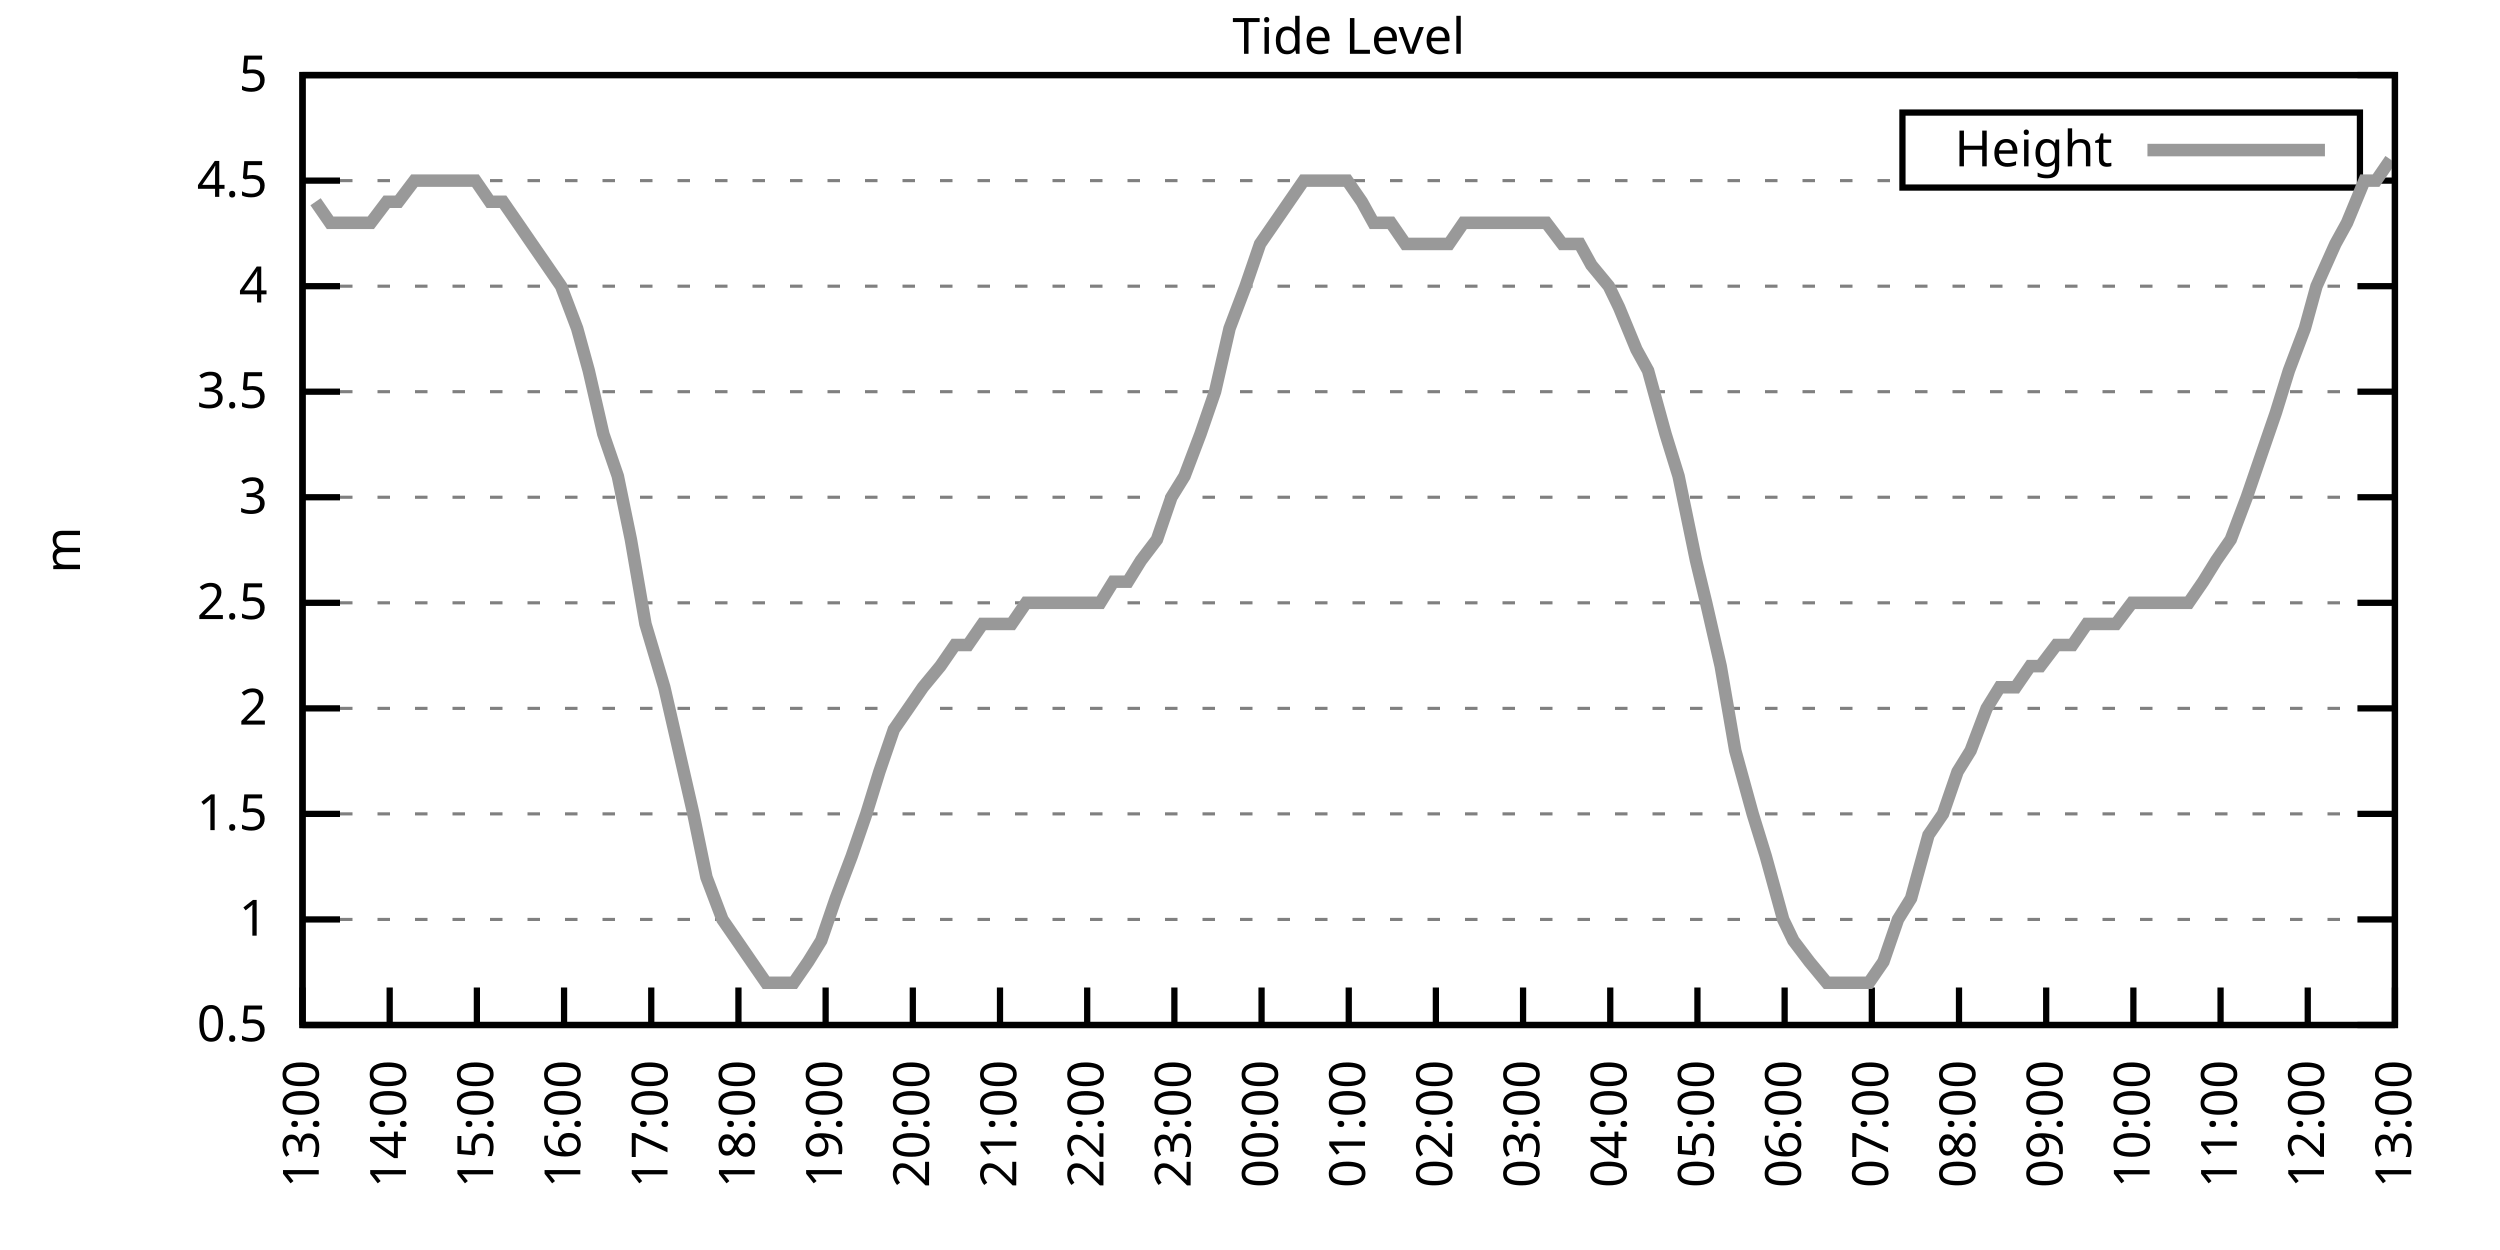
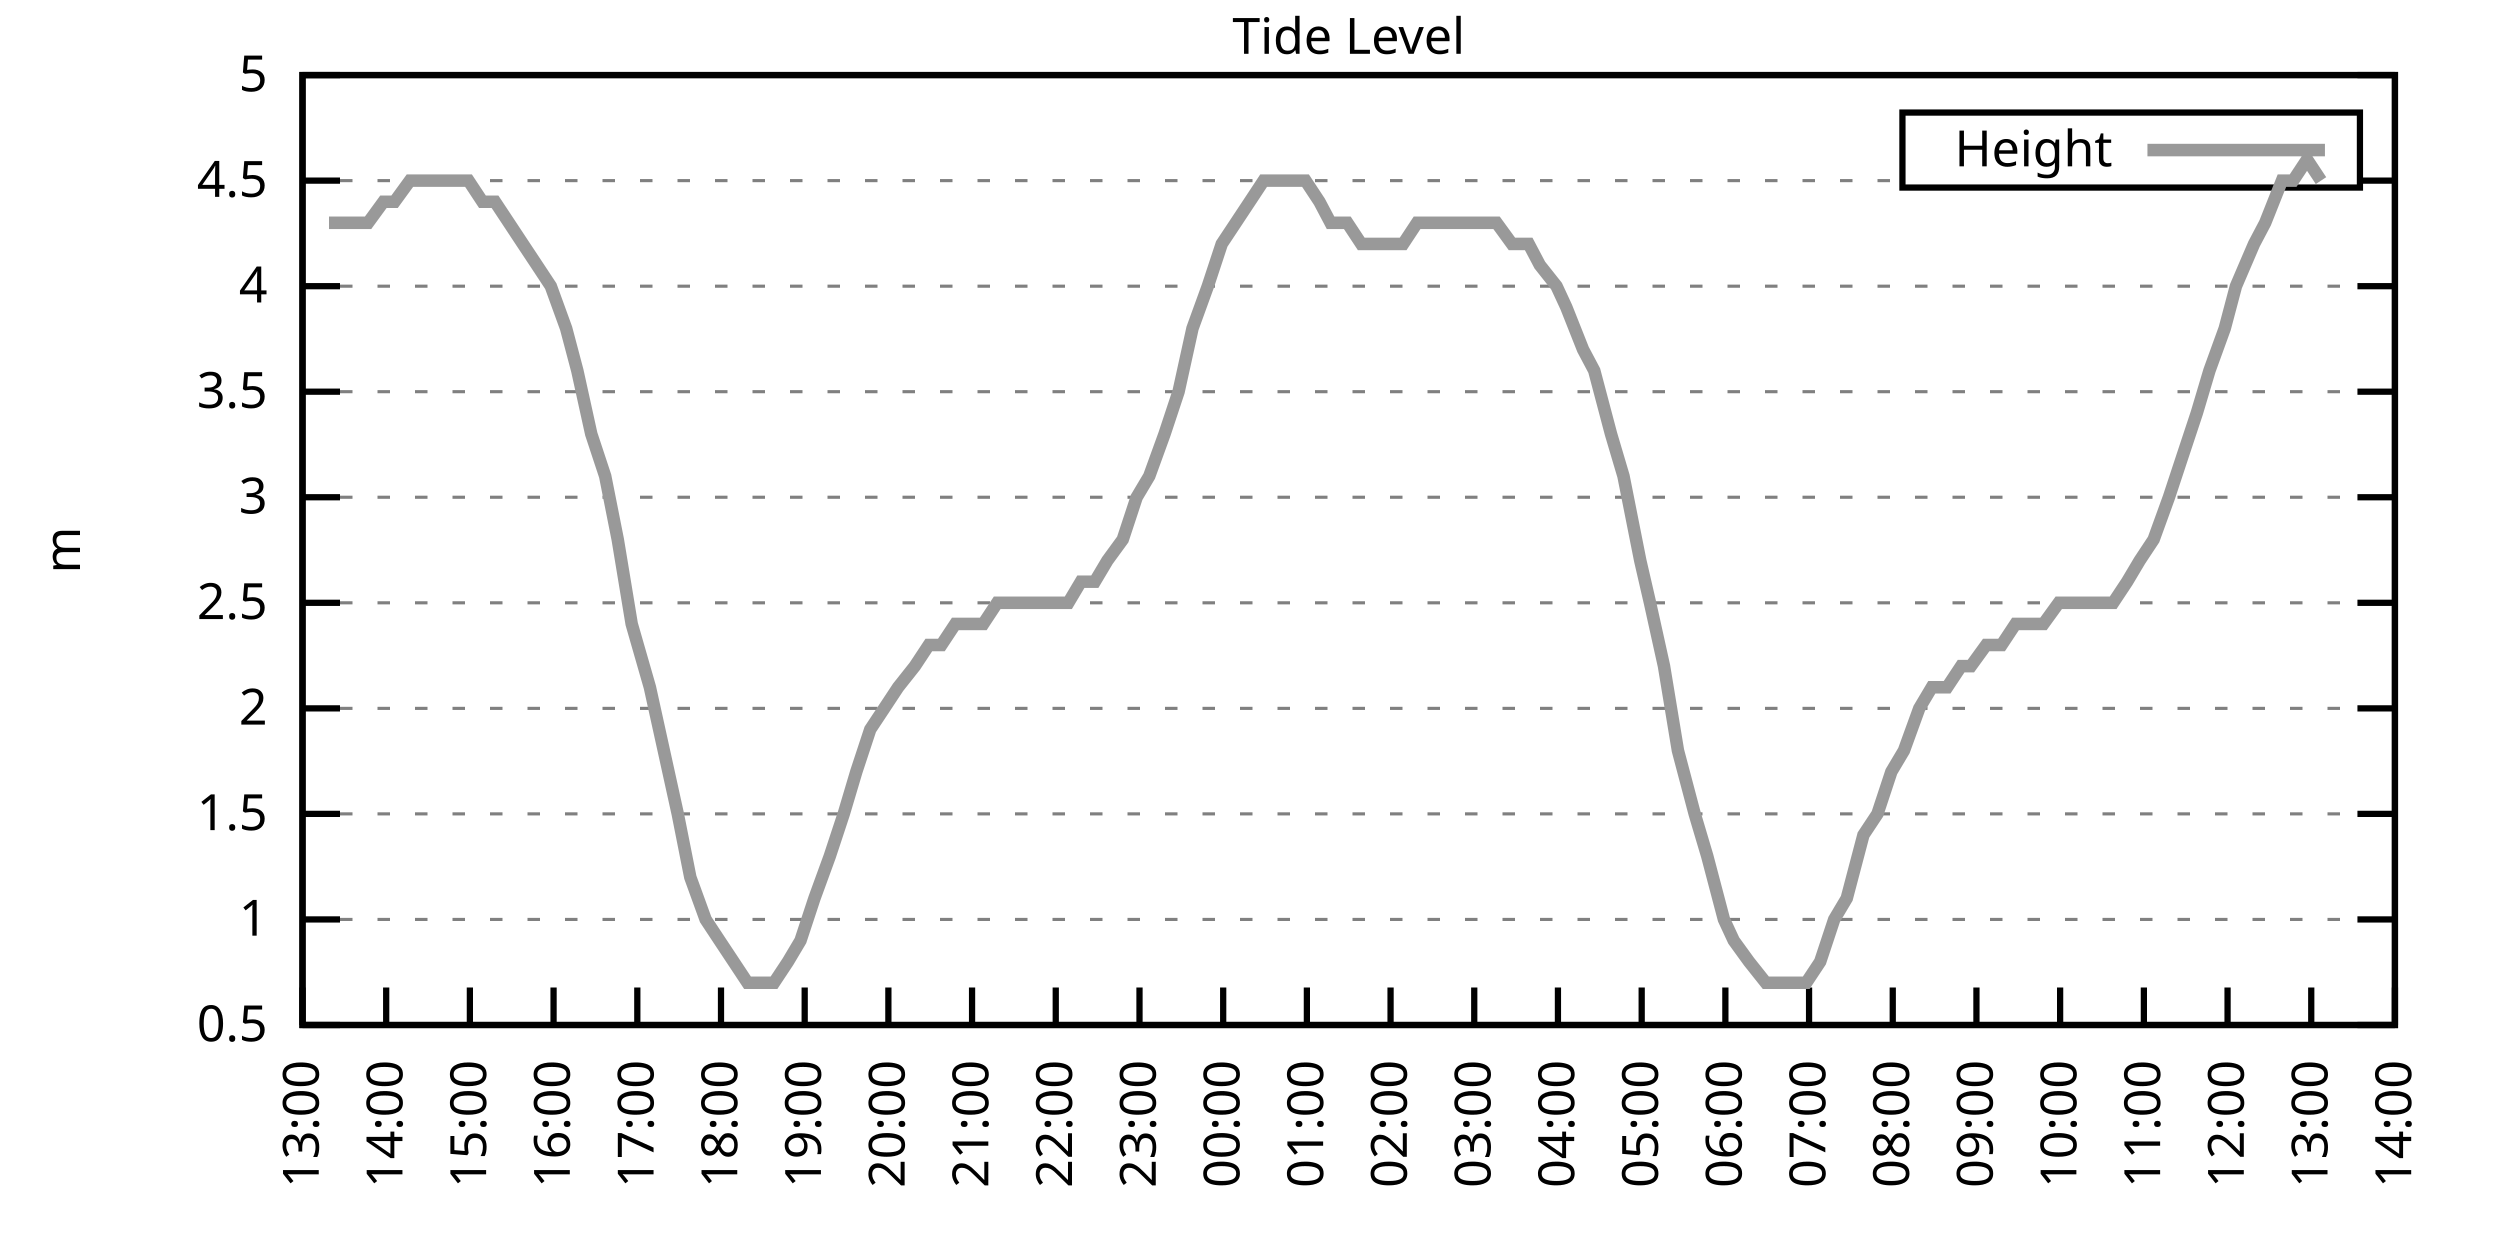
<svg xmlns="http://www.w3.org/2000/svg" xmlns:xlink="http://www.w3.org/1999/xlink" width="400" height="200" viewBox="0 0 400 200">
  <g id="gnuplot_canvas">
    <rect x="0" y="0" width="400" height="200" fill="none" />
    <defs>
      <circle id="gpDot" r="0.5" stroke-width="0.5" stroke="currentColor" />
      <path id="gpPt0" stroke-width="0.333" stroke="currentColor" d="M-1,0 h2 M0,-1 v2" />
      <path id="gpPt1" stroke-width="0.333" stroke="currentColor" d="M-1,-1 L1,1 M1,-1 L-1,1" />
      <path id="gpPt2" stroke-width="0.333" stroke="currentColor" d="M-1,0 L1,0 M0,-1 L0,1 M-1,-1 L1,1 M-1,1 L1,-1" />
      <rect id="gpPt3" stroke-width="0.333" stroke="currentColor" x="-1" y="-1" width="2" height="2" />
      <rect id="gpPt4" stroke-width="0.333" stroke="currentColor" fill="currentColor" x="-1" y="-1" width="2" height="2" />
      <circle id="gpPt5" stroke-width="0.333" stroke="currentColor" cx="0" cy="0" r="1" />
      <use xlink:href="#gpPt5" id="gpPt6" fill="currentColor" stroke="none" />
      <path id="gpPt7" stroke-width="0.333" stroke="currentColor" d="M0,-1.33 L-1.33,0.67 L1.33,0.67 z" />
      <use xlink:href="#gpPt7" id="gpPt8" fill="currentColor" stroke="none" />
      <use xlink:href="#gpPt7" id="gpPt9" stroke="currentColor" transform="rotate(180)" />
      <use xlink:href="#gpPt9" id="gpPt10" fill="currentColor" stroke="none" />
      <use xlink:href="#gpPt3" id="gpPt11" stroke="currentColor" transform="rotate(45)" />
      <use xlink:href="#gpPt11" id="gpPt12" fill="currentColor" stroke="none" />
      <path id="gpPt13" stroke-width="0.333" stroke="currentColor" d="M0,1.330 L1.265,0.411 L0.782,-1.067 L-0.782,-1.076 L-1.265,0.411 z" />
      <use xlink:href="#gpPt13" id="gpPt14" fill="currentColor" stroke="none" />
      <filter id="textbox" filterUnits="objectBoundingBox" x="0" y="0" height="1" width="1">
        <feFlood flood-color="white" flood-opacity="1" result="bgnd" />
        <feComposite in="SourceGraphic" in2="bgnd" operator="atop" />
      </filter>
      <filter id="greybox" filterUnits="objectBoundingBox" x="0" y="0" height="1" width="1">
        <feFlood flood-color="lightgrey" flood-opacity="1" result="grey" />
        <feComposite in="SourceGraphic" in2="grey" operator="atop" />
      </filter>
    </defs>
    <g fill="none" color="white" stroke="currentColor" stroke-width="1.00" stroke-linecap="butt" stroke-linejoin="miter">
</g>
    <g fill="none" color="black" stroke="currentColor" stroke-width="1.00" stroke-linecap="butt" stroke-linejoin="miter">
      <g stroke="none" shape-rendering="crispEdges">
        <polygon fill="rgb(255, 255, 255)" points="48.40,164.00 383.18,164.00 383.18,12.02 48.40,12.02 " />
      </g>
    </g>
    <g fill="none" color="black" stroke="currentColor" stroke-width="1.00" stroke-linecap="butt" stroke-linejoin="miter">
</g>
    <g fill="none" color="black" stroke="black" stroke-width="0.50" stroke-linecap="butt" stroke-linejoin="miter">
</g>
    <g fill="none" color="gray" stroke="currentColor" stroke-width="0.50" stroke-linecap="butt" stroke-linejoin="miter">
      <path stroke="gray" stroke-dasharray="2,4" class="gridline" d="M48.40,164.00 L383.19,164.00  " />
    </g>
    <g fill="none" color="gray" stroke="gray" stroke-width="1.00" stroke-linecap="butt" stroke-linejoin="miter">
</g>
    <g fill="none" color="black" stroke="currentColor" stroke-width="1.00" stroke-linecap="butt" stroke-linejoin="miter">
      <path stroke="black" d="M48.40,164.00 L54.40,164.00 M383.19,164.00 L377.19,164.00  " />
      <g transform="translate(42.80,166.60)" stroke="none" fill="black" font-family="Sans" font-size="8.00" text-anchor="end">
        <text>
          <tspan font-family="Sans"> 0.5</tspan>
        </text>
      </g>
    </g>
    <g fill="none" color="black" stroke="currentColor" stroke-width="1.00" stroke-linecap="butt" stroke-linejoin="miter">
</g>
    <g fill="none" color="black" stroke="black" stroke-width="0.50" stroke-linecap="butt" stroke-linejoin="miter">
</g>
    <g fill="none" color="gray" stroke="currentColor" stroke-width="0.50" stroke-linecap="butt" stroke-linejoin="miter">
      <path stroke="gray" stroke-dasharray="2,4" class="gridline" d="M48.40,147.11 L383.19,147.11  " />
    </g>
    <g fill="none" color="gray" stroke="gray" stroke-width="1.00" stroke-linecap="butt" stroke-linejoin="miter">
</g>
    <g fill="none" color="black" stroke="currentColor" stroke-width="1.00" stroke-linecap="butt" stroke-linejoin="miter">
      <path stroke="black" d="M48.40,147.11 L54.40,147.11 M383.19,147.11 L377.19,147.11  " />
      <g transform="translate(42.80,149.71)" stroke="none" fill="black" font-family="Sans" font-size="8.00" text-anchor="end">
        <text>
          <tspan font-family="Sans"> 1</tspan>
        </text>
      </g>
    </g>
    <g fill="none" color="black" stroke="currentColor" stroke-width="1.00" stroke-linecap="butt" stroke-linejoin="miter">
</g>
    <g fill="none" color="black" stroke="black" stroke-width="0.50" stroke-linecap="butt" stroke-linejoin="miter">
</g>
    <g fill="none" color="gray" stroke="currentColor" stroke-width="0.50" stroke-linecap="butt" stroke-linejoin="miter">
      <path stroke="gray" stroke-dasharray="2,4" class="gridline" d="M48.40,130.22 L383.19,130.22  " />
    </g>
    <g fill="none" color="gray" stroke="gray" stroke-width="1.00" stroke-linecap="butt" stroke-linejoin="miter">
</g>
    <g fill="none" color="black" stroke="currentColor" stroke-width="1.00" stroke-linecap="butt" stroke-linejoin="miter">
      <path stroke="black" d="M48.40,130.22 L54.40,130.22 M383.19,130.22 L377.19,130.22  " />
      <g transform="translate(42.80,132.82)" stroke="none" fill="black" font-family="Sans" font-size="8.00" text-anchor="end">
        <text>
          <tspan font-family="Sans"> 1.5</tspan>
        </text>
      </g>
    </g>
    <g fill="none" color="black" stroke="currentColor" stroke-width="1.00" stroke-linecap="butt" stroke-linejoin="miter">
</g>
    <g fill="none" color="black" stroke="black" stroke-width="0.50" stroke-linecap="butt" stroke-linejoin="miter">
</g>
    <g fill="none" color="gray" stroke="currentColor" stroke-width="0.50" stroke-linecap="butt" stroke-linejoin="miter">
      <path stroke="gray" stroke-dasharray="2,4" class="gridline" d="M48.40,113.34 L383.19,113.34  " />
    </g>
    <g fill="none" color="gray" stroke="gray" stroke-width="1.00" stroke-linecap="butt" stroke-linejoin="miter">
</g>
    <g fill="none" color="black" stroke="currentColor" stroke-width="1.00" stroke-linecap="butt" stroke-linejoin="miter">
      <path stroke="black" d="M48.40,113.34 L54.40,113.34 M383.19,113.34 L377.19,113.34  " />
      <g transform="translate(42.80,115.94)" stroke="none" fill="black" font-family="Sans" font-size="8.00" text-anchor="end">
        <text>
          <tspan font-family="Sans"> 2</tspan>
        </text>
      </g>
    </g>
    <g fill="none" color="black" stroke="currentColor" stroke-width="1.00" stroke-linecap="butt" stroke-linejoin="miter">
</g>
    <g fill="none" color="black" stroke="black" stroke-width="0.50" stroke-linecap="butt" stroke-linejoin="miter">
</g>
    <g fill="none" color="gray" stroke="currentColor" stroke-width="0.50" stroke-linecap="butt" stroke-linejoin="miter">
      <path stroke="gray" stroke-dasharray="2,4" class="gridline" d="M48.40,96.45 L383.19,96.45  " />
    </g>
    <g fill="none" color="gray" stroke="gray" stroke-width="1.00" stroke-linecap="butt" stroke-linejoin="miter">
</g>
    <g fill="none" color="black" stroke="currentColor" stroke-width="1.00" stroke-linecap="butt" stroke-linejoin="miter">
      <path stroke="black" d="M48.40,96.45 L54.40,96.45 M383.19,96.45 L377.19,96.45  " />
      <g transform="translate(42.80,99.05)" stroke="none" fill="black" font-family="Sans" font-size="8.00" text-anchor="end">
        <text>
          <tspan font-family="Sans"> 2.5</tspan>
        </text>
      </g>
    </g>
    <g fill="none" color="black" stroke="currentColor" stroke-width="1.00" stroke-linecap="butt" stroke-linejoin="miter">
</g>
    <g fill="none" color="black" stroke="black" stroke-width="0.50" stroke-linecap="butt" stroke-linejoin="miter">
</g>
    <g fill="none" color="gray" stroke="currentColor" stroke-width="0.50" stroke-linecap="butt" stroke-linejoin="miter">
      <path stroke="gray" stroke-dasharray="2,4" class="gridline" d="M48.40,79.56 L383.19,79.56  " />
    </g>
    <g fill="none" color="gray" stroke="gray" stroke-width="1.00" stroke-linecap="butt" stroke-linejoin="miter">
</g>
    <g fill="none" color="black" stroke="currentColor" stroke-width="1.00" stroke-linecap="butt" stroke-linejoin="miter">
      <path stroke="black" d="M48.40,79.56 L54.40,79.56 M383.19,79.56 L377.19,79.56  " />
      <g transform="translate(42.80,82.16)" stroke="none" fill="black" font-family="Sans" font-size="8.00" text-anchor="end">
        <text>
          <tspan font-family="Sans"> 3</tspan>
        </text>
      </g>
    </g>
    <g fill="none" color="black" stroke="currentColor" stroke-width="1.00" stroke-linecap="butt" stroke-linejoin="miter">
</g>
    <g fill="none" color="black" stroke="black" stroke-width="0.50" stroke-linecap="butt" stroke-linejoin="miter">
</g>
    <g fill="none" color="gray" stroke="currentColor" stroke-width="0.50" stroke-linecap="butt" stroke-linejoin="miter">
      <path stroke="gray" stroke-dasharray="2,4" class="gridline" d="M48.40,62.67 L383.19,62.67  " />
    </g>
    <g fill="none" color="gray" stroke="gray" stroke-width="1.00" stroke-linecap="butt" stroke-linejoin="miter">
</g>
    <g fill="none" color="black" stroke="currentColor" stroke-width="1.00" stroke-linecap="butt" stroke-linejoin="miter">
      <path stroke="black" d="M48.40,62.67 L54.40,62.67 M383.19,62.67 L377.19,62.67  " />
      <g transform="translate(42.80,65.27)" stroke="none" fill="black" font-family="Sans" font-size="8.00" text-anchor="end">
        <text>
          <tspan font-family="Sans"> 3.5</tspan>
        </text>
      </g>
    </g>
    <g fill="none" color="black" stroke="currentColor" stroke-width="1.00" stroke-linecap="butt" stroke-linejoin="miter">
</g>
    <g fill="none" color="black" stroke="black" stroke-width="0.50" stroke-linecap="butt" stroke-linejoin="miter">
</g>
    <g fill="none" color="gray" stroke="currentColor" stroke-width="0.50" stroke-linecap="butt" stroke-linejoin="miter">
      <path stroke="gray" stroke-dasharray="2,4" class="gridline" d="M48.40,45.79 L383.19,45.79  " />
    </g>
    <g fill="none" color="gray" stroke="gray" stroke-width="1.00" stroke-linecap="butt" stroke-linejoin="miter">
</g>
    <g fill="none" color="black" stroke="currentColor" stroke-width="1.00" stroke-linecap="butt" stroke-linejoin="miter">
      <path stroke="black" d="M48.40,45.79 L54.40,45.79 M383.19,45.79 L377.19,45.79  " />
      <g transform="translate(42.80,48.39)" stroke="none" fill="black" font-family="Sans" font-size="8.00" text-anchor="end">
        <text>
          <tspan font-family="Sans"> 4</tspan>
        </text>
      </g>
    </g>
    <g fill="none" color="black" stroke="currentColor" stroke-width="1.00" stroke-linecap="butt" stroke-linejoin="miter">
</g>
    <g fill="none" color="black" stroke="black" stroke-width="0.50" stroke-linecap="butt" stroke-linejoin="miter">
</g>
    <g fill="none" color="gray" stroke="currentColor" stroke-width="0.50" stroke-linecap="butt" stroke-linejoin="miter">
      <path stroke="gray" stroke-dasharray="2,4" class="gridline" d="M48.40,28.90 L304.39,28.90 M377.59,28.90 L383.19,28.90  " />
    </g>
    <g fill="none" color="gray" stroke="gray" stroke-width="1.00" stroke-linecap="butt" stroke-linejoin="miter">
</g>
    <g fill="none" color="black" stroke="currentColor" stroke-width="1.00" stroke-linecap="butt" stroke-linejoin="miter">
      <path stroke="black" d="M48.40,28.90 L54.40,28.90 M383.19,28.90 L377.19,28.90  " />
      <g transform="translate(42.80,31.50)" stroke="none" fill="black" font-family="Sans" font-size="8.00" text-anchor="end">
        <text>
          <tspan font-family="Sans"> 4.5</tspan>
        </text>
      </g>
    </g>
    <g fill="none" color="black" stroke="currentColor" stroke-width="1.00" stroke-linecap="butt" stroke-linejoin="miter">
</g>
    <g fill="none" color="black" stroke="black" stroke-width="0.50" stroke-linecap="butt" stroke-linejoin="miter">
</g>
    <g fill="none" color="gray" stroke="currentColor" stroke-width="0.50" stroke-linecap="butt" stroke-linejoin="miter">
      <path stroke="gray" stroke-dasharray="2,4" class="gridline" d="M48.40,12.01 L383.19,12.01  " />
    </g>
    <g fill="none" color="gray" stroke="gray" stroke-width="1.00" stroke-linecap="butt" stroke-linejoin="miter">
</g>
    <g fill="none" color="black" stroke="currentColor" stroke-width="1.00" stroke-linecap="butt" stroke-linejoin="miter">
      <path stroke="black" d="M48.40,12.01 L54.40,12.01 M383.19,12.01 L377.19,12.01  " />
      <g transform="translate(42.80,14.61)" stroke="none" fill="black" font-family="Sans" font-size="8.00" text-anchor="end">
        <text>
          <tspan font-family="Sans"> 5</tspan>
        </text>
      </g>
    </g>
    <g fill="none" color="black" stroke="currentColor" stroke-width="1.00" stroke-linecap="butt" stroke-linejoin="miter">
      <path stroke="black" d="M48.40,164.00 L48.40,158.00  " />
      <g transform="translate(51.00,169.60) rotate(270.00)" stroke="none" fill="black" font-family="Sans" font-size="8.00" text-anchor="end">
        <text>
          <tspan font-family="Sans">13:00</tspan>
        </text>
      </g>
    </g>
    <g fill="none" color="black" stroke="currentColor" stroke-width="1.00" stroke-linecap="butt" stroke-linejoin="miter">
-       <path stroke="black" d="M62.35,164.00 L62.35,158.00  " />
-       <g transform="translate(64.95,169.60) rotate(270.00)" stroke="none" fill="black" font-family="Sans" font-size="8.00" text-anchor="end">
+       <path stroke="black" d="M61.79,164.00 L61.79,158.00  " />
+       <g transform="translate(64.39,169.60) rotate(270.00)" stroke="none" fill="black" font-family="Sans" font-size="8.00" text-anchor="end">
        <text>
          <tspan font-family="Sans">14:00</tspan>
        </text>
      </g>
    </g>
    <g fill="none" color="black" stroke="currentColor" stroke-width="1.00" stroke-linecap="butt" stroke-linejoin="miter">
-       <path stroke="black" d="M76.30,164.00 L76.30,158.00  " />
-       <g transform="translate(78.90,169.60) rotate(270.00)" stroke="none" fill="black" font-family="Sans" font-size="8.00" text-anchor="end">
+       <path stroke="black" d="M75.18,164.00 L75.18,158.00  " />
+       <g transform="translate(77.78,169.60) rotate(270.00)" stroke="none" fill="black" font-family="Sans" font-size="8.00" text-anchor="end">
        <text>
          <tspan font-family="Sans">15:00</tspan>
        </text>
      </g>
    </g>
    <g fill="none" color="black" stroke="currentColor" stroke-width="1.00" stroke-linecap="butt" stroke-linejoin="miter">
-       <path stroke="black" d="M90.25,164.00 L90.25,158.00  " />
-       <g transform="translate(92.85,169.60) rotate(270.00)" stroke="none" fill="black" font-family="Sans" font-size="8.00" text-anchor="end">
+       <path stroke="black" d="M88.57,164.00 L88.57,158.00  " />
+       <g transform="translate(91.17,169.60) rotate(270.00)" stroke="none" fill="black" font-family="Sans" font-size="8.00" text-anchor="end">
        <text>
          <tspan font-family="Sans">16:00</tspan>
        </text>
      </g>
    </g>
    <g fill="none" color="black" stroke="currentColor" stroke-width="1.00" stroke-linecap="butt" stroke-linejoin="miter">
-       <path stroke="black" d="M104.20,164.00 L104.20,158.00  " />
-       <g transform="translate(106.80,169.60) rotate(270.00)" stroke="none" fill="black" font-family="Sans" font-size="8.00" text-anchor="end">
+       <path stroke="black" d="M101.97,164.00 L101.97,158.00  " />
+       <g transform="translate(104.57,169.60) rotate(270.00)" stroke="none" fill="black" font-family="Sans" font-size="8.00" text-anchor="end">
        <text>
          <tspan font-family="Sans">17:00</tspan>
        </text>
      </g>
    </g>
    <g fill="none" color="black" stroke="currentColor" stroke-width="1.00" stroke-linecap="butt" stroke-linejoin="miter">
-       <path stroke="black" d="M118.15,164.00 L118.15,158.00  " />
-       <g transform="translate(120.75,169.60) rotate(270.00)" stroke="none" fill="black" font-family="Sans" font-size="8.00" text-anchor="end">
+       <path stroke="black" d="M115.36,164.00 L115.36,158.00  " />
+       <g transform="translate(117.96,169.60) rotate(270.00)" stroke="none" fill="black" font-family="Sans" font-size="8.00" text-anchor="end">
        <text>
          <tspan font-family="Sans">18:00</tspan>
        </text>
      </g>
    </g>
    <g fill="none" color="black" stroke="currentColor" stroke-width="1.00" stroke-linecap="butt" stroke-linejoin="miter">
-       <path stroke="black" d="M132.10,164.00 L132.10,158.00  " />
-       <g transform="translate(134.70,169.60) rotate(270.00)" stroke="none" fill="black" font-family="Sans" font-size="8.00" text-anchor="end">
+       <path stroke="black" d="M128.75,164.00 L128.75,158.00  " />
+       <g transform="translate(131.35,169.60) rotate(270.00)" stroke="none" fill="black" font-family="Sans" font-size="8.00" text-anchor="end">
        <text>
          <tspan font-family="Sans">19:00</tspan>
        </text>
      </g>
    </g>
    <g fill="none" color="black" stroke="currentColor" stroke-width="1.00" stroke-linecap="butt" stroke-linejoin="miter">
-       <path stroke="black" d="M146.05,164.00 L146.05,158.00  " />
-       <g transform="translate(148.65,169.60) rotate(270.00)" stroke="none" fill="black" font-family="Sans" font-size="8.00" text-anchor="end">
+       <path stroke="black" d="M142.14,164.00 L142.14,158.00  " />
+       <g transform="translate(144.74,169.60) rotate(270.00)" stroke="none" fill="black" font-family="Sans" font-size="8.00" text-anchor="end">
        <text>
          <tspan font-family="Sans">20:00</tspan>
        </text>
      </g>
    </g>
    <g fill="none" color="black" stroke="currentColor" stroke-width="1.00" stroke-linecap="butt" stroke-linejoin="miter">
-       <path stroke="black" d="M160.00,164.00 L160.00,158.00  " />
-       <g transform="translate(162.60,169.60) rotate(270.00)" stroke="none" fill="black" font-family="Sans" font-size="8.00" text-anchor="end">
+       <path stroke="black" d="M155.53,164.00 L155.53,158.00  " />
+       <g transform="translate(158.13,169.60) rotate(270.00)" stroke="none" fill="black" font-family="Sans" font-size="8.00" text-anchor="end">
        <text>
          <tspan font-family="Sans">21:00</tspan>
        </text>
      </g>
    </g>
    <g fill="none" color="black" stroke="currentColor" stroke-width="1.00" stroke-linecap="butt" stroke-linejoin="miter">
-       <path stroke="black" d="M173.95,164.00 L173.95,158.00  " />
-       <g transform="translate(176.55,169.60) rotate(270.00)" stroke="none" fill="black" font-family="Sans" font-size="8.00" text-anchor="end">
+       <path stroke="black" d="M168.92,164.00 L168.92,158.00  " />
+       <g transform="translate(171.52,169.60) rotate(270.00)" stroke="none" fill="black" font-family="Sans" font-size="8.00" text-anchor="end">
        <text>
          <tspan font-family="Sans">22:00</tspan>
        </text>
      </g>
    </g>
    <g fill="none" color="black" stroke="currentColor" stroke-width="1.00" stroke-linecap="butt" stroke-linejoin="miter">
-       <path stroke="black" d="M187.90,164.00 L187.90,158.00  " />
-       <g transform="translate(190.50,169.60) rotate(270.00)" stroke="none" fill="black" font-family="Sans" font-size="8.00" text-anchor="end">
+       <path stroke="black" d="M182.32,164.00 L182.32,158.00  " />
+       <g transform="translate(184.92,169.60) rotate(270.00)" stroke="none" fill="black" font-family="Sans" font-size="8.00" text-anchor="end">
        <text>
          <tspan font-family="Sans">23:00</tspan>
        </text>
      </g>
    </g>
    <g fill="none" color="black" stroke="currentColor" stroke-width="1.00" stroke-linecap="butt" stroke-linejoin="miter">
-       <path stroke="black" d="M201.85,164.00 L201.85,158.00  " />
-       <g transform="translate(204.45,169.60) rotate(270.00)" stroke="none" fill="black" font-family="Sans" font-size="8.00" text-anchor="end">
+       <path stroke="black" d="M195.71,164.00 L195.71,158.00  " />
+       <g transform="translate(198.31,169.60) rotate(270.00)" stroke="none" fill="black" font-family="Sans" font-size="8.00" text-anchor="end">
        <text>
          <tspan font-family="Sans">00:00</tspan>
        </text>
      </g>
    </g>
    <g fill="none" color="black" stroke="currentColor" stroke-width="1.00" stroke-linecap="butt" stroke-linejoin="miter">
-       <path stroke="black" d="M215.80,164.00 L215.80,158.00  " />
-       <g transform="translate(218.40,169.60) rotate(270.00)" stroke="none" fill="black" font-family="Sans" font-size="8.00" text-anchor="end">
+       <path stroke="black" d="M209.10,164.00 L209.10,158.00  " />
+       <g transform="translate(211.70,169.60) rotate(270.00)" stroke="none" fill="black" font-family="Sans" font-size="8.00" text-anchor="end">
        <text>
          <tspan font-family="Sans">01:00</tspan>
        </text>
      </g>
    </g>
    <g fill="none" color="black" stroke="currentColor" stroke-width="1.00" stroke-linecap="butt" stroke-linejoin="miter">
-       <path stroke="black" d="M229.74,164.00 L229.74,158.00  " />
-       <g transform="translate(232.34,169.60) rotate(270.00)" stroke="none" fill="black" font-family="Sans" font-size="8.00" text-anchor="end">
+       <path stroke="black" d="M222.49,164.00 L222.49,158.00  " />
+       <g transform="translate(225.09,169.60) rotate(270.00)" stroke="none" fill="black" font-family="Sans" font-size="8.00" text-anchor="end">
        <text>
          <tspan font-family="Sans">02:00</tspan>
        </text>
      </g>
    </g>
    <g fill="none" color="black" stroke="currentColor" stroke-width="1.00" stroke-linecap="butt" stroke-linejoin="miter">
-       <path stroke="black" d="M243.69,164.00 L243.69,158.00  " />
-       <g transform="translate(246.29,169.60) rotate(270.00)" stroke="none" fill="black" font-family="Sans" font-size="8.00" text-anchor="end">
+       <path stroke="black" d="M235.88,164.00 L235.88,158.00  " />
+       <g transform="translate(238.48,169.60) rotate(270.00)" stroke="none" fill="black" font-family="Sans" font-size="8.00" text-anchor="end">
        <text>
          <tspan font-family="Sans">03:00</tspan>
        </text>
      </g>
    </g>
    <g fill="none" color="black" stroke="currentColor" stroke-width="1.00" stroke-linecap="butt" stroke-linejoin="miter">
-       <path stroke="black" d="M257.64,164.00 L257.64,158.00  " />
-       <g transform="translate(260.24,169.60) rotate(270.00)" stroke="none" fill="black" font-family="Sans" font-size="8.00" text-anchor="end">
+       <path stroke="black" d="M249.27,164.00 L249.27,158.00  " />
+       <g transform="translate(251.87,169.60) rotate(270.00)" stroke="none" fill="black" font-family="Sans" font-size="8.00" text-anchor="end">
        <text>
          <tspan font-family="Sans">04:00</tspan>
        </text>
      </g>
    </g>
    <g fill="none" color="black" stroke="currentColor" stroke-width="1.00" stroke-linecap="butt" stroke-linejoin="miter">
-       <path stroke="black" d="M271.59,164.00 L271.59,158.00  " />
-       <g transform="translate(274.19,169.60) rotate(270.00)" stroke="none" fill="black" font-family="Sans" font-size="8.00" text-anchor="end">
+       <path stroke="black" d="M262.67,164.00 L262.67,158.00  " />
+       <g transform="translate(265.27,169.60) rotate(270.00)" stroke="none" fill="black" font-family="Sans" font-size="8.00" text-anchor="end">
        <text>
          <tspan font-family="Sans">05:00</tspan>
        </text>
      </g>
    </g>
    <g fill="none" color="black" stroke="currentColor" stroke-width="1.00" stroke-linecap="butt" stroke-linejoin="miter">
-       <path stroke="black" d="M285.54,164.00 L285.54,158.00  " />
-       <g transform="translate(288.14,169.60) rotate(270.00)" stroke="none" fill="black" font-family="Sans" font-size="8.00" text-anchor="end">
+       <path stroke="black" d="M276.06,164.00 L276.06,158.00  " />
+       <g transform="translate(278.66,169.60) rotate(270.00)" stroke="none" fill="black" font-family="Sans" font-size="8.00" text-anchor="end">
        <text>
          <tspan font-family="Sans">06:00</tspan>
        </text>
      </g>
    </g>
    <g fill="none" color="black" stroke="currentColor" stroke-width="1.00" stroke-linecap="butt" stroke-linejoin="miter">
-       <path stroke="black" d="M299.49,164.00 L299.49,158.00  " />
-       <g transform="translate(302.09,169.60) rotate(270.00)" stroke="none" fill="black" font-family="Sans" font-size="8.00" text-anchor="end">
+       <path stroke="black" d="M289.45,164.00 L289.45,158.00  " />
+       <g transform="translate(292.05,169.60) rotate(270.00)" stroke="none" fill="black" font-family="Sans" font-size="8.00" text-anchor="end">
        <text>
          <tspan font-family="Sans">07:00</tspan>
        </text>
      </g>
    </g>
    <g fill="none" color="black" stroke="currentColor" stroke-width="1.00" stroke-linecap="butt" stroke-linejoin="miter">
-       <path stroke="black" d="M313.44,164.00 L313.44,158.00  " />
-       <g transform="translate(316.04,169.60) rotate(270.00)" stroke="none" fill="black" font-family="Sans" font-size="8.00" text-anchor="end">
+       <path stroke="black" d="M302.84,164.00 L302.84,158.00  " />
+       <g transform="translate(305.44,169.60) rotate(270.00)" stroke="none" fill="black" font-family="Sans" font-size="8.00" text-anchor="end">
        <text>
          <tspan font-family="Sans">08:00</tspan>
        </text>
      </g>
    </g>
    <g fill="none" color="black" stroke="currentColor" stroke-width="1.00" stroke-linecap="butt" stroke-linejoin="miter">
-       <path stroke="black" d="M327.39,164.00 L327.39,158.00  " />
-       <g transform="translate(329.99,169.60) rotate(270.00)" stroke="none" fill="black" font-family="Sans" font-size="8.00" text-anchor="end">
+       <path stroke="black" d="M316.23,164.00 L316.23,158.00  " />
+       <g transform="translate(318.83,169.60) rotate(270.00)" stroke="none" fill="black" font-family="Sans" font-size="8.00" text-anchor="end">
        <text>
          <tspan font-family="Sans">09:00</tspan>
        </text>
      </g>
    </g>
    <g fill="none" color="black" stroke="currentColor" stroke-width="1.00" stroke-linecap="butt" stroke-linejoin="miter">
-       <path stroke="black" d="M341.34,164.00 L341.34,158.00  " />
-       <g transform="translate(343.94,169.60) rotate(270.00)" stroke="none" fill="black" font-family="Sans" font-size="8.00" text-anchor="end">
+       <path stroke="black" d="M329.62,164.00 L329.62,158.00  " />
+       <g transform="translate(332.22,169.60) rotate(270.00)" stroke="none" fill="black" font-family="Sans" font-size="8.00" text-anchor="end">
        <text>
          <tspan font-family="Sans">10:00</tspan>
        </text>
      </g>
    </g>
    <g fill="none" color="black" stroke="currentColor" stroke-width="1.00" stroke-linecap="butt" stroke-linejoin="miter">
-       <path stroke="black" d="M355.29,164.00 L355.29,158.00  " />
-       <g transform="translate(357.89,169.60) rotate(270.00)" stroke="none" fill="black" font-family="Sans" font-size="8.00" text-anchor="end">
+       <path stroke="black" d="M343.02,164.00 L343.02,158.00  " />
+       <g transform="translate(345.62,169.60) rotate(270.00)" stroke="none" fill="black" font-family="Sans" font-size="8.00" text-anchor="end">
        <text>
          <tspan font-family="Sans">11:00</tspan>
        </text>
      </g>
    </g>
    <g fill="none" color="black" stroke="currentColor" stroke-width="1.00" stroke-linecap="butt" stroke-linejoin="miter">
-       <path stroke="black" d="M369.24,164.00 L369.24,158.00  " />
-       <g transform="translate(371.84,169.60) rotate(270.00)" stroke="none" fill="black" font-family="Sans" font-size="8.00" text-anchor="end">
+       <path stroke="black" d="M356.41,164.00 L356.41,158.00  " />
+       <g transform="translate(359.01,169.60) rotate(270.00)" stroke="none" fill="black" font-family="Sans" font-size="8.00" text-anchor="end">
        <text>
          <tspan font-family="Sans">12:00</tspan>
+         </text>
+       </g>
+     </g>
+     <g fill="none" color="black" stroke="currentColor" stroke-width="1.00" stroke-linecap="butt" stroke-linejoin="miter">
+       <path stroke="black" d="M369.80,164.00 L369.80,158.00  " />
+       <g transform="translate(372.40,169.60) rotate(270.00)" stroke="none" fill="black" font-family="Sans" font-size="8.00" text-anchor="end">
+         <text>
+           <tspan font-family="Sans">13:00</tspan>
        </text>
      </g>
    </g>
    <g fill="none" color="black" stroke="currentColor" stroke-width="1.00" stroke-linecap="butt" stroke-linejoin="miter">
      <path stroke="black" d="M383.19,164.00 L383.19,158.00  " />
      <g transform="translate(385.79,169.60) rotate(270.00)" stroke="none" fill="black" font-family="Sans" font-size="8.00" text-anchor="end">
        <text>
-           <tspan font-family="Sans">13:00</tspan>
+           <tspan font-family="Sans">14:00</tspan>
        </text>
      </g>
    </g>
    <g fill="none" color="black" stroke="currentColor" stroke-width="1.00" stroke-linecap="butt" stroke-linejoin="miter">
</g>
    <g fill="none" color="black" stroke="currentColor" stroke-width="1.00" stroke-linecap="butt" stroke-linejoin="miter">
      <path stroke="black" d="M48.40,12.01 L48.40,164.00 L383.19,164.00 L383.19,12.01 L48.40,12.01 Z  " />
    </g>
    <g fill="none" color="black" stroke="currentColor" stroke-width="1.00" stroke-linecap="butt" stroke-linejoin="miter">
</g>
    <g fill="none" color="black" stroke="currentColor" stroke-width="1.00" stroke-linecap="butt" stroke-linejoin="miter">
      <path stroke="black" d="M304.39,30.01 L304.39,18.01 L377.59,18.01 L377.59,30.01 L304.39,30.01 Z  " />
    </g>
    <g id="Tide_level_plot_1">
      <g fill="none" color="white" stroke="black" stroke-width="2.00" stroke-linecap="butt" stroke-linejoin="miter">
</g>
      <g fill="none" color="black" stroke="currentColor" stroke-width="2.00" stroke-linecap="butt" stroke-linejoin="miter">
        <g transform="translate(337.99,26.61)" stroke="none" fill="black" font-family="Sans" font-size="8.00" text-anchor="end">
          <text>
            <tspan font-family="Sans">Height</tspan>
          </text>
        </g>
      </g>
      <g fill="none" color="black" stroke="currentColor" stroke-width="2.00" stroke-linecap="butt" stroke-linejoin="miter">
-         <path stroke="rgb(153, 153, 153)" d="M343.59,24.01 L371.99,24.01 M50.49,32.28 L52.82,35.65 L54.68,35.65 L57.23,35.65 L59.33,35.65 L61.88,32.28   L63.74,32.28 L66.30,28.90 L68.63,28.90 L70.95,28.90 L73.28,28.90 L76.07,28.90 L78.39,32.28 L80.48,32.28   L82.81,35.65 L85.13,39.03 L87.46,42.41 L89.78,45.79 L92.34,52.54 L94.20,59.30 L96.53,69.43 L98.85,76.18   L100.94,86.32 L103.27,99.83 L106.29,109.96 L108.62,120.09 L110.94,130.22 L113.03,140.36 L115.59,147.11 L117.92,150.49   L120.24,153.87 L122.57,157.24 L124.89,157.24 L126.98,157.24 L129.31,153.87 L131.40,150.49 L133.72,143.73 L136.28,136.98   L138.61,130.22 L140.70,123.47 L143.02,116.71 L145.35,113.34 L147.67,109.96 L150.46,106.58 L152.79,103.20 L154.88,103.20   L157.21,99.83 L159.53,99.83 L161.86,99.83 L164.18,96.45 L166.74,96.45 L169.06,96.45 L171.39,96.45 L173.71,96.45   L176.04,96.45 L178.13,93.07 L180.46,93.07 L182.55,89.69 L185.11,86.32 L187.43,79.56 L189.52,76.18 L192.08,69.43   L194.41,62.67 L196.73,52.54 L199.29,45.79 L201.61,39.03 L203.94,35.65 L206.26,32.28 L208.59,28.90 L210.45,28.90   L212.77,28.90 L215.56,28.90 L217.89,32.28 L219.75,35.65 L222.54,35.65 L224.86,39.03 L226.49,39.03 L229.05,39.03   L231.84,39.03 L234.16,35.65 L238.35,35.65 L241.14,35.65 L243.00,35.65 L245.09,35.65 L247.41,35.65 L249.97,39.03   L252.76,39.03 L254.62,42.41 L257.41,45.79 L259.04,49.16 L261.83,55.92 L263.69,59.30 L266.48,69.43 L268.57,76.18   L271.36,89.69 L272.99,96.45 L275.31,106.58 L277.64,120.09 L280.43,130.22 L282.52,136.98 L285.31,147.11 L286.94,150.49   L289.50,153.87 L292.29,157.24 L294.61,157.24 L296.94,157.24 L299.03,157.24 L301.35,153.87 L303.68,147.11 L305.77,143.73   L308.56,133.60 L310.88,130.22 L313.21,123.47 L315.30,120.09 L317.86,113.34 L319.95,109.96 L322.51,109.96 L324.83,106.58   L326.46,106.58 L329.02,103.20 L331.58,103.20 L333.90,99.83 L336.46,99.83 L338.55,99.83 L341.11,96.45 L343.43,96.45   L345.76,96.45 L347.85,96.45 L350.18,96.45 L352.50,93.07 L354.59,89.69 L356.92,86.32 L359.48,79.56 L361.80,72.81   L364.13,66.05 L366.22,59.30 L368.78,52.54 L370.64,45.79 L373.66,39.03 L375.52,35.65 L378.31,28.90 L380.17,28.90   L382.49,25.52  " />
+         <path stroke="rgb(153, 153, 153)" d="M343.59,24.01 L371.99,24.01 M52.64,35.65 L54.43,35.65 L56.88,35.65 L58.89,35.65 L61.35,32.28 L63.13,32.28   L65.59,28.90 L67.82,28.90 L70.05,28.90 L72.28,28.90 L74.96,28.90 L77.19,32.28 L79.20,32.28 L81.43,35.65   L83.66,39.03 L85.90,42.41 L88.13,45.79 L90.58,52.54 L92.37,59.30 L94.60,69.43 L96.83,76.18 L98.84,86.32   L101.07,99.83 L103.98,109.96 L106.21,120.09 L108.44,130.22 L110.45,140.36 L112.90,147.11 L115.13,150.49 L117.37,153.87   L119.60,157.24 L121.83,157.24 L123.84,157.24 L126.07,153.87 L128.08,150.49 L130.31,143.73 L132.77,136.98 L135.00,130.22   L137.01,123.47 L139.24,116.71 L141.47,113.34 L143.70,109.96 L146.38,106.58 L148.61,103.20 L150.62,103.20 L152.85,99.83   L155.09,99.83 L157.32,99.83 L159.55,96.45 L162.01,96.45 L164.24,96.45 L166.47,96.45 L168.70,96.45 L170.93,96.45   L172.94,93.07 L175.17,93.07 L177.18,89.69 L179.64,86.32 L181.87,79.56 L183.88,76.18 L186.33,69.43 L188.57,62.67   L190.80,52.54 L193.25,45.79 L195.48,39.03 L197.72,35.65 L199.95,32.28 L202.18,28.90 L203.97,28.90 L206.20,28.90   L208.88,28.90 L211.11,32.28 L212.89,35.65 L215.57,35.65 L217.80,39.03 L219.37,39.03 L221.82,39.03 L224.50,39.03   L226.73,35.65 L230.75,35.65 L233.43,35.65 L235.21,35.65 L237.22,35.65 L239.45,35.65 L241.91,39.03 L244.59,39.03   L246.37,42.41 L249.05,45.79 L250.61,49.16 L253.29,55.92 L255.08,59.30 L257.76,69.43 L259.76,76.18 L262.44,89.69   L264.00,96.45 L266.24,106.58 L268.47,120.09 L271.15,130.22 L273.16,136.98 L275.83,147.11 L277.40,150.49 L279.85,153.87   L282.53,157.24 L284.76,157.24 L286.99,157.24 L289.00,157.24 L291.23,153.87 L293.47,147.11 L295.48,143.73 L298.15,133.60   L300.39,130.22 L302.62,123.47 L304.63,120.09 L307.08,113.34 L309.09,109.96 L311.54,109.96 L313.78,106.58 L315.34,106.58   L317.79,103.20 L320.25,103.20 L322.48,99.83 L324.94,99.83 L326.95,99.83 L329.40,96.45 L331.63,96.45 L333.86,96.45   L335.87,96.45 L338.10,96.45 L340.34,93.07 L342.35,89.69 L344.58,86.32 L347.03,79.56 L349.26,72.81 L351.50,66.05   L353.51,59.30 L355.96,52.54 L357.75,45.79 L360.65,39.03 L362.43,35.65 L365.11,28.90 L366.90,28.90 L369.13,25.52   L371.36,28.90  " />
      </g>
    </g>
    <g fill="none" color="black" stroke="currentColor" stroke-width="2.00" stroke-linecap="butt" stroke-linejoin="miter">
</g>
    <g fill="none" color="black" stroke="black" stroke-width="1.00" stroke-linecap="butt" stroke-linejoin="miter">
</g>
    <g fill="none" color="black" stroke="currentColor" stroke-width="1.00" stroke-linecap="butt" stroke-linejoin="miter">
      <path stroke="black" d="M48.40,12.01 L48.40,164.00 L383.19,164.00 L383.19,12.01 L48.40,12.01 Z  " />
      <g transform="translate(12.80,88.01) rotate(270.00)" stroke="none" fill="black" font-family="Sans" font-size="8.00" text-anchor="middle">
        <text>
          <tspan font-family="Sans">m</tspan>
        </text>
      </g>
    </g>
    <g fill="none" color="black" stroke="currentColor" stroke-width="1.00" stroke-linecap="butt" stroke-linejoin="miter">
</g>
    <g fill="none" color="black" stroke="currentColor" stroke-width="1.00" stroke-linecap="butt" stroke-linejoin="miter">
      <g transform="translate(215.79,8.61)" stroke="none" fill="black" font-family="Sans" font-size="8.00" text-anchor="middle">
        <text>
          <tspan font-family="Sans">Tide Level</tspan>
        </text>
      </g>
    </g>
    <g fill="none" color="black" stroke="currentColor" stroke-width="1.00" stroke-linecap="butt" stroke-linejoin="miter">
</g>
  </g>
</svg>
